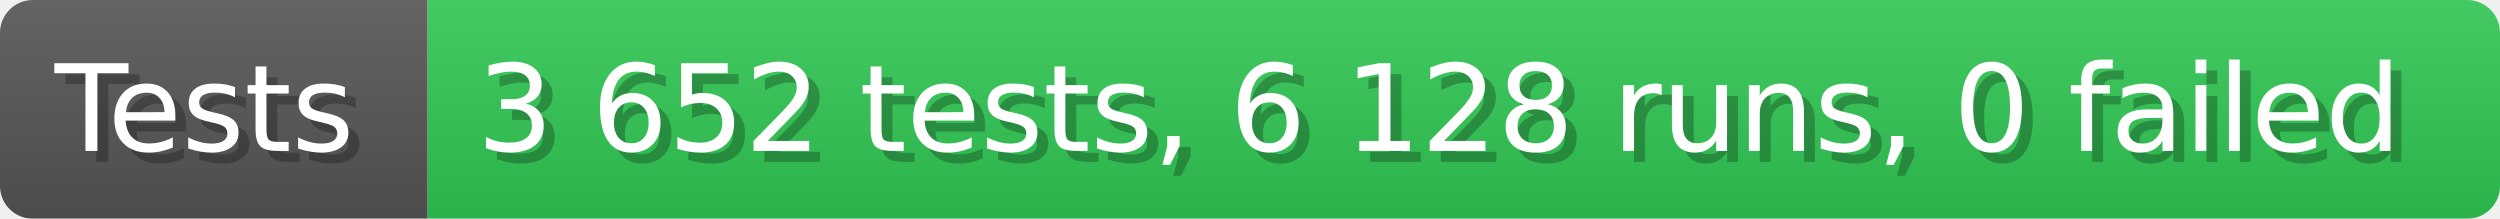
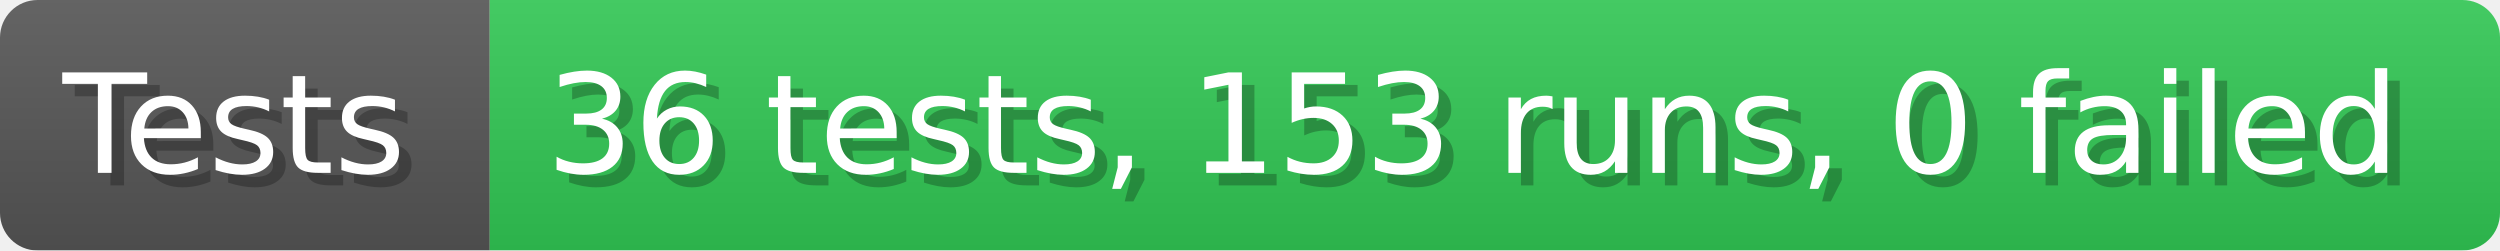
- <svg xmlns="http://www.w3.org/2000/svg" width="228.6" height="20" viewBox="0 0 2286 200" role="img" aria-label="Tests: 3 652 tests, 6 128 runs, 0 failed">
+ <svg xmlns="http://www.w3.org/2000/svg" width="199.6" height="20" viewBox="0 0 1996 200" role="img" aria-label="Tests: 36 tests, 153 runs, 0 failed">
  <linearGradient id="a" x2="0" y2="100%">
    <stop offset="0" stop-opacity=".1" stop-color="#EEE" />
    <stop offset="1" stop-opacity=".1" />
  </linearGradient>
  <mask id="m">
-     <rect width="2286" height="200" rx="30" fill="#FFF" />
+     <rect width="1996" height="200" rx="30" fill="#FFF" />
  </mask>
  <g mask="url(#m)">
    <rect width="391" height="200" fill="#555" />
-     <rect width="1895" height="200" fill="#31c653" x="391" />
-     <rect width="2286" height="200" fill="url(#a)" />
+     <rect width="1605" height="200" fill="#31c653" x="391" />
+     <rect width="1996" height="200" fill="url(#a)" />
  </g>
  <g aria-hidden="true" fill="#fff" text-anchor="start" font-family="Verdana,DejaVu Sans,sans-serif" font-size="110">
    <text x="60" y="148" textLength="291" fill="#000" opacity="0.25">Tests</text>
    <text x="50" y="138" textLength="291">Tests</text>
-     <text x="446" y="148" textLength="1795" fill="#000" opacity="0.25">3 652 tests, 6 128 runs, 0 failed</text>
-     <text x="436" y="138" textLength="1795">3 652 tests, 6 128 runs, 0 failed</text>
+     <text x="446" y="148" textLength="1505" fill="#000" opacity="0.25">36 tests, 153 runs, 0 failed</text>
+     <text x="436" y="138" textLength="1505">36 tests, 153 runs, 0 failed</text>
  </g>
</svg>
